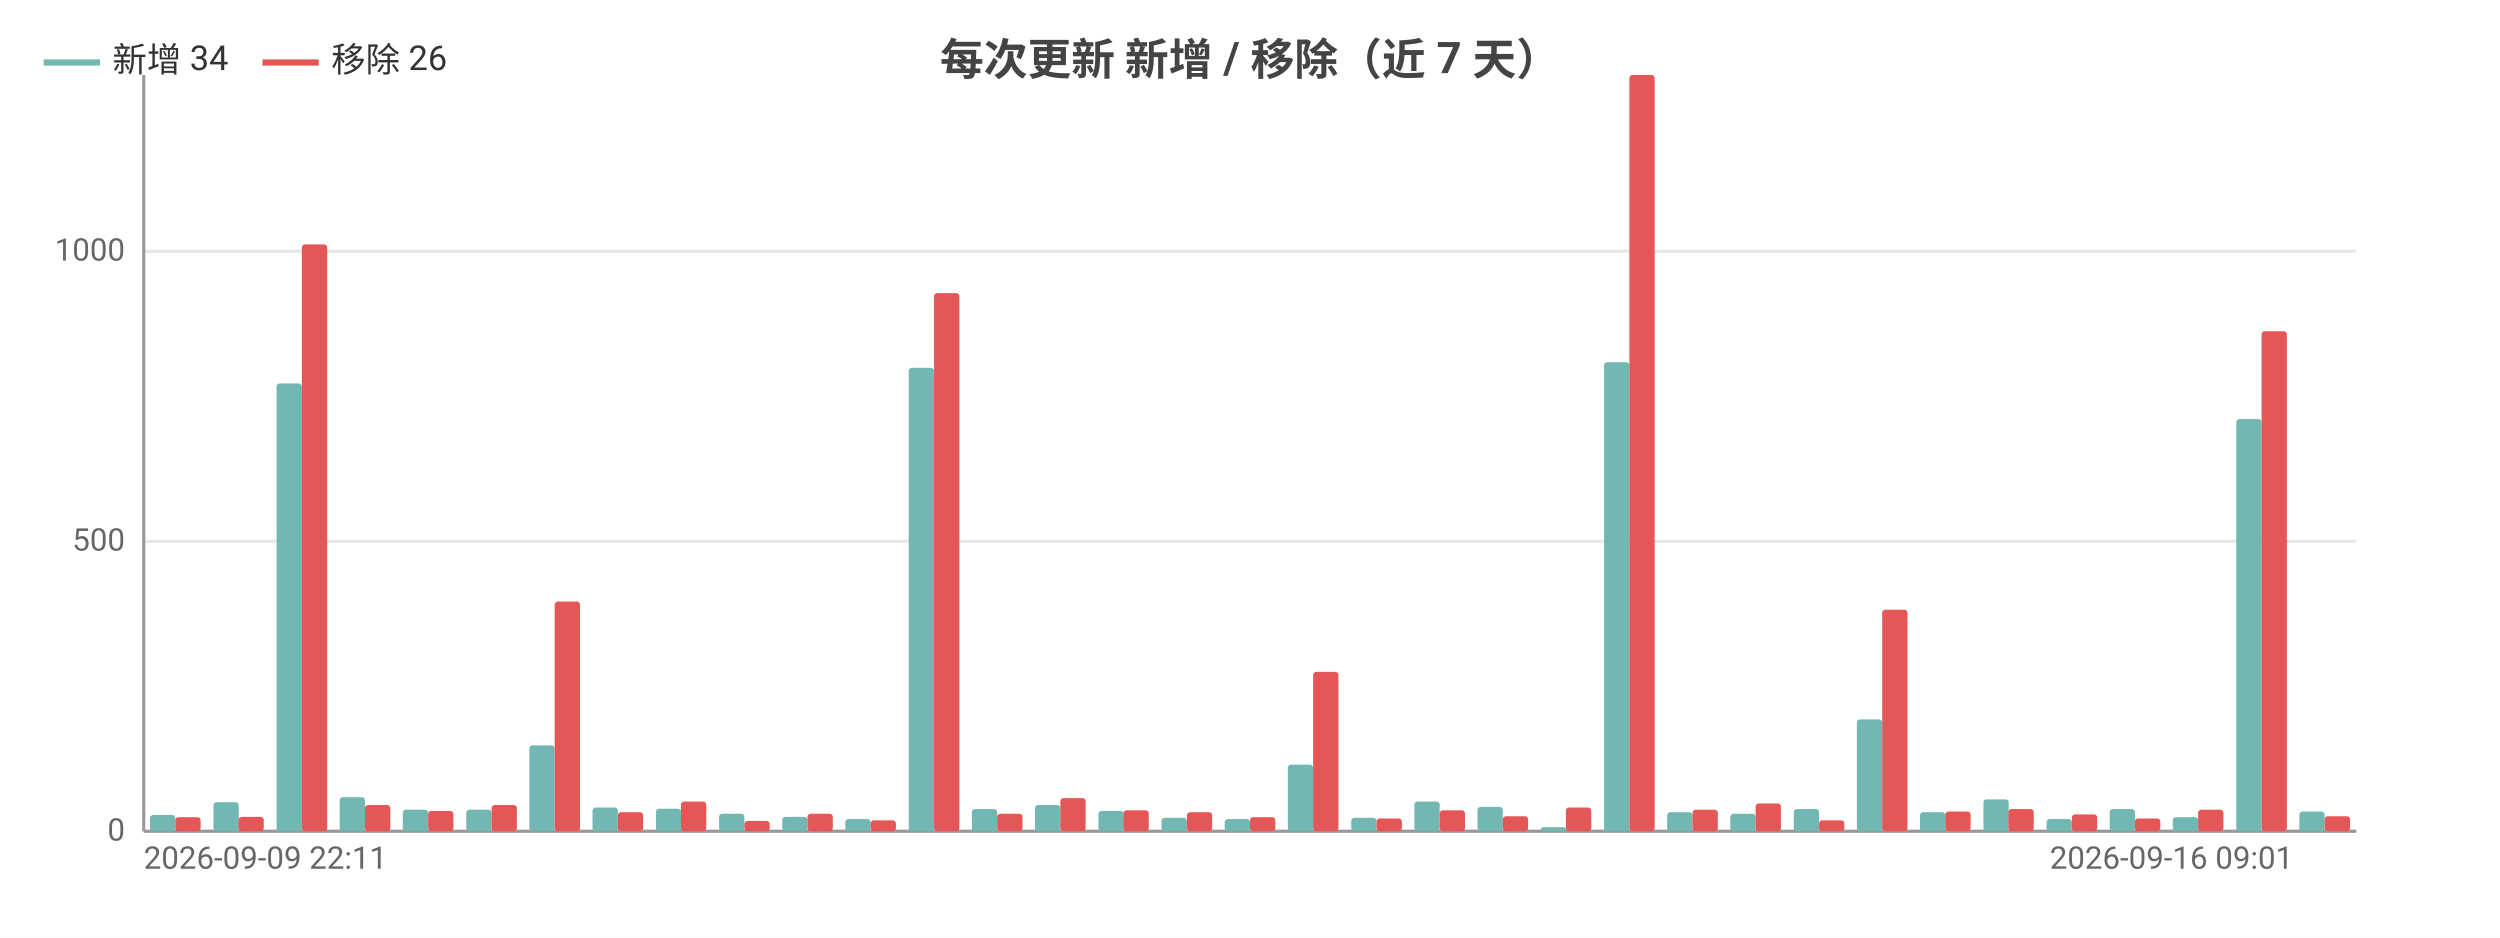
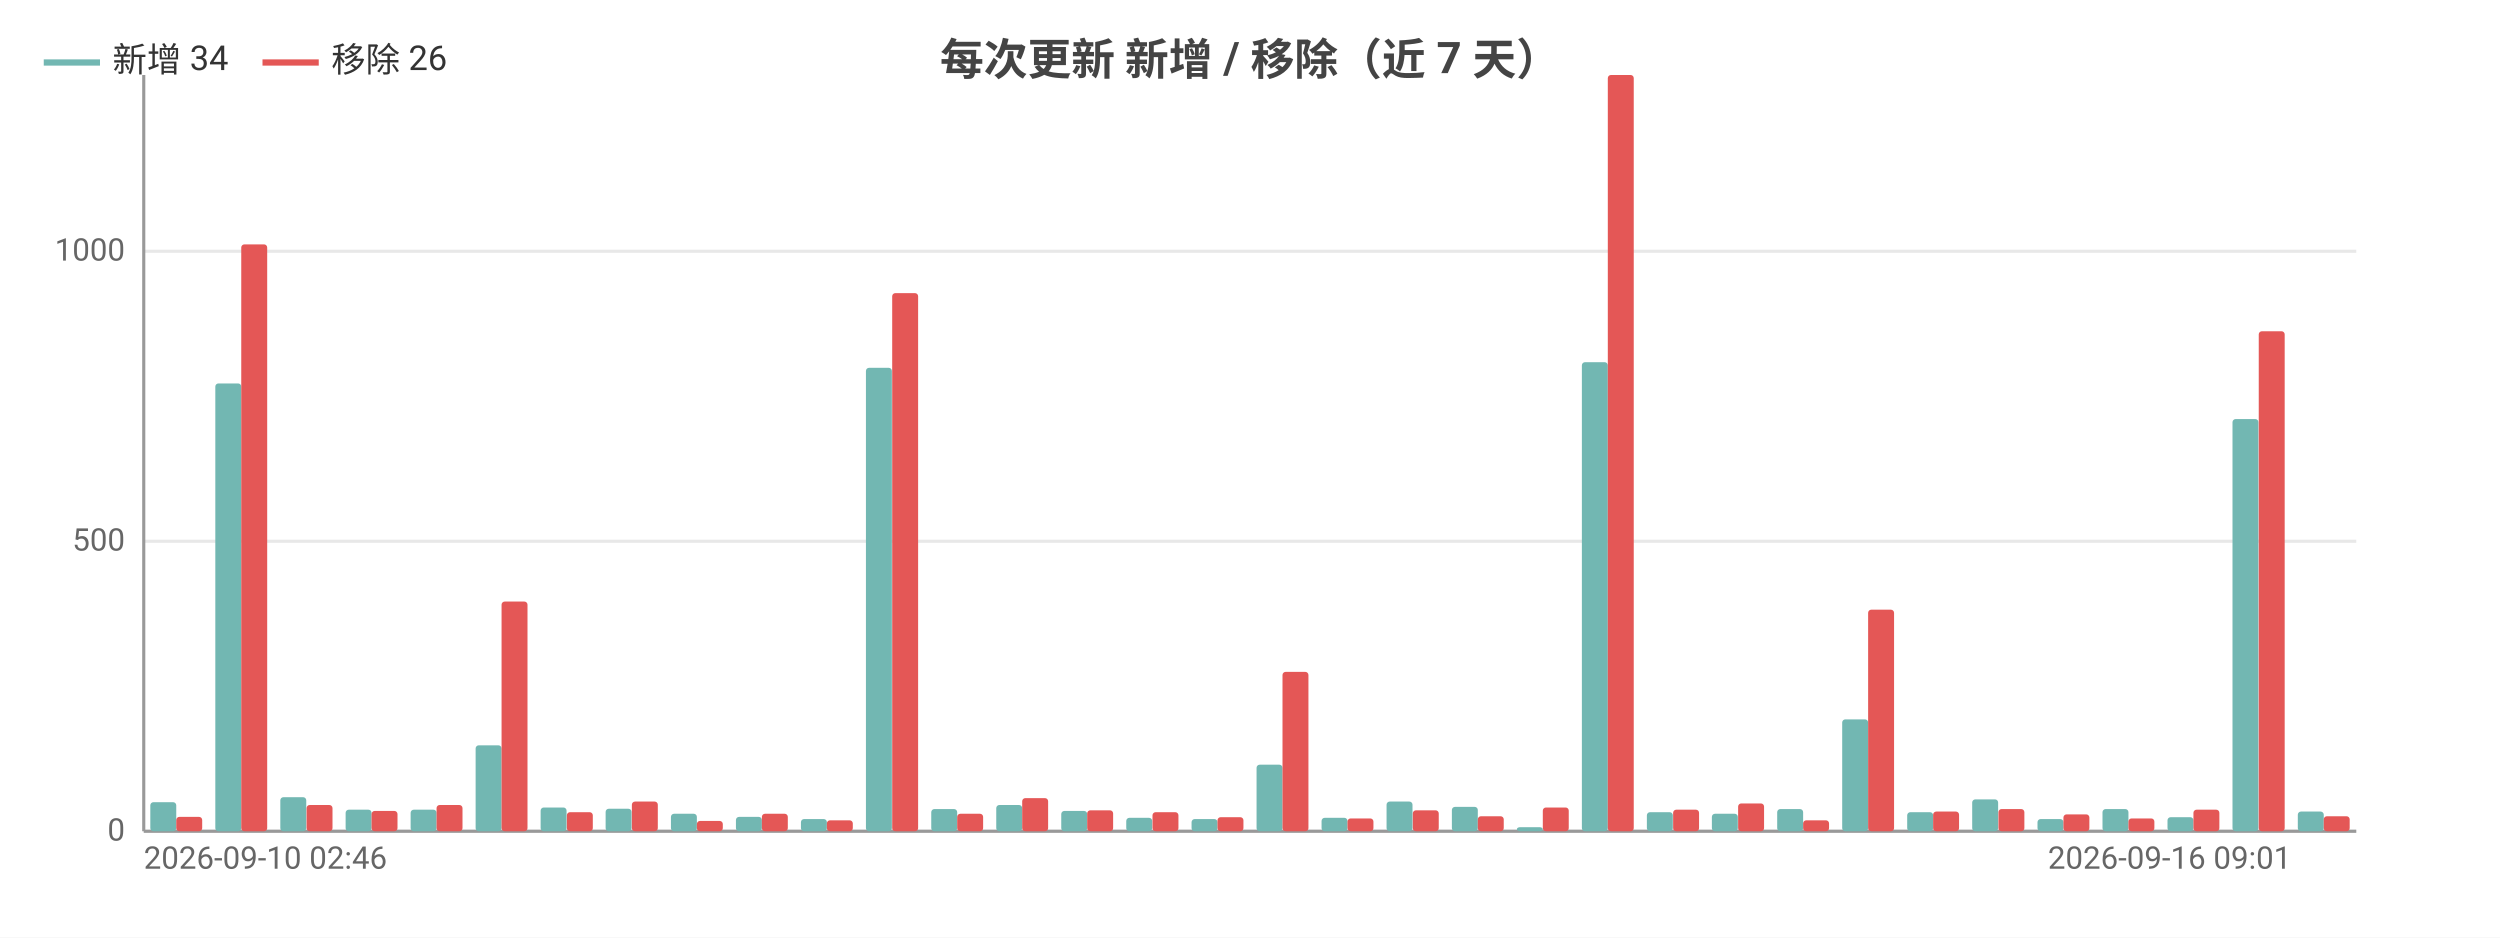
<svg xmlns="http://www.w3.org/2000/svg" width="800" height="300" viewBox="0 0 800 300">
  <rect width="800" height="300" fill="#ffffff" />
  <style>text{font-family:system-ui,-apple-system,'Segoe UI',Roboto,'PingFang SC','Microsoft YaHei','Noto Sans CJK SC',sans-serif}.g{stroke:#e8e8e8;stroke-width:1}.a{stroke:#999;stroke-width:1}.t{font-size:10px;fill:#666}.m{font-size:10px;text-anchor:middle;fill:#666}.e{font-size:10px;text-anchor:end;fill:#666}.l{font-size:11px;fill:#333}.tt{font-size:14px;font-weight:600;text-anchor:middle;fill:#444}.em{font-size:13px;text-anchor:middle;fill:#999}</style>
  <text class="tt" x="400.0" y="24">每次更新 新增 / 移除（近 7 天）</text>
  <line class="g" x1="46" y1="266" x2="754" y2="266" />
  <text class="e" x="40" y="269">0</text>
  <line class="g" x1="46" y1="173.2" x2="754" y2="173.2" />
  <text class="e" x="40" y="176.2">500</text>
  <line class="g" x1="46" y1="80.4" x2="754" y2="80.4" />
  <text class="e" x="40" y="83.4">1000</text>
  <line class="a" x1="46" y1="24" x2="46" y2="266" />
  <line class="a" x1="46" y1="266" x2="754" y2="266" />
-   <rect x="48.0" y="260.8" width="8.1" height="5.2" fill="#72b7b2" rx="1" />
-   <rect x="56.1" y="261.5" width="8.1" height="4.5" fill="#e45756" rx="1" />
-   <rect x="68.3" y="256.7" width="8.1" height="9.3" fill="#72b7b2" rx="1" />
-   <rect x="76.3" y="261.4" width="8.1" height="4.6" fill="#e45756" rx="1" />
-   <rect x="88.5" y="122.7" width="8.1" height="143.3" fill="#72b7b2" rx="1" />
-   <rect x="96.6" y="78.2" width="8.1" height="187.8" fill="#e45756" rx="1" />
-   <rect x="108.7" y="255.1" width="8.1" height="10.9" fill="#72b7b2" rx="1" />
-   <rect x="116.8" y="257.6" width="8.1" height="8.4" fill="#e45756" rx="1" />
-   <rect x="128.9" y="259.1" width="8.1" height="6.9" fill="#72b7b2" rx="1" />
-   <rect x="137.0" y="259.5" width="8.1" height="6.5" fill="#e45756" rx="1" />
-   <rect x="149.2" y="259.1" width="8.1" height="6.9" fill="#72b7b2" rx="1" />
-   <rect x="157.3" y="257.6" width="8.1" height="8.4" fill="#e45756" rx="1" />
-   <rect x="169.4" y="238.5" width="8.1" height="27.5" fill="#72b7b2" rx="1" />
-   <rect x="177.5" y="192.5" width="8.1" height="73.5" fill="#e45756" rx="1" />
-   <rect x="189.6" y="258.4" width="8.1" height="7.6" fill="#72b7b2" rx="1" />
-   <rect x="197.7" y="259.9" width="8.1" height="6.1" fill="#e45756" rx="1" />
-   <rect x="209.9" y="258.8" width="8.1" height="7.2" fill="#72b7b2" rx="1" />
-   <rect x="217.9" y="256.5" width="8.1" height="9.5" fill="#e45756" rx="1" />
-   <rect x="230.1" y="260.4" width="8.1" height="5.6" fill="#72b7b2" rx="1" />
-   <rect x="238.2" y="262.7" width="8.1" height="3.3" fill="#e45756" rx="1" />
-   <rect x="250.3" y="261.4" width="8.1" height="4.6" fill="#72b7b2" rx="1" />
-   <rect x="258.4" y="260.4" width="8.1" height="5.6" fill="#e45756" rx="1" />
-   <rect x="270.5" y="262.1" width="8.1" height="3.9" fill="#72b7b2" rx="1" />
-   <rect x="278.6" y="262.5" width="8.1" height="3.5" fill="#e45756" rx="1" />
-   <rect x="290.8" y="117.7" width="8.1" height="148.3" fill="#72b7b2" rx="1" />
-   <rect x="298.9" y="93.8" width="8.1" height="172.2" fill="#e45756" rx="1" />
-   <rect x="311.0" y="258.9" width="8.1" height="7.1" fill="#72b7b2" rx="1" />
-   <rect x="319.1" y="260.4" width="8.1" height="5.6" fill="#e45756" rx="1" />
-   <rect x="331.2" y="257.6" width="8.1" height="8.4" fill="#72b7b2" rx="1" />
-   <rect x="339.3" y="255.4" width="8.1" height="10.6" fill="#e45756" rx="1" />
-   <rect x="351.5" y="259.5" width="8.1" height="6.5" fill="#72b7b2" rx="1" />
-   <rect x="359.5" y="259.3" width="8.1" height="6.7" fill="#e45756" rx="1" />
-   <rect x="371.7" y="261.7" width="8.1" height="4.3" fill="#72b7b2" rx="1" />
-   <rect x="379.8" y="259.9" width="8.1" height="6.1" fill="#e45756" rx="1" />
-   <rect x="391.9" y="262.1" width="8.1" height="3.9" fill="#72b7b2" rx="1" />
-   <rect x="400" y="261.5" width="8.1" height="4.5" fill="#e45756" rx="1" />
-   <rect x="412.1" y="244.7" width="8.1" height="21.3" fill="#72b7b2" rx="1" />
-   <rect x="420.2" y="215.0" width="8.1" height="51.0" fill="#e45756" rx="1" />
-   <rect x="432.4" y="261.7" width="8.1" height="4.3" fill="#72b7b2" rx="1" />
-   <rect x="440.5" y="261.9" width="8.1" height="4.1" fill="#e45756" rx="1" />
-   <rect x="452.6" y="256.5" width="8.1" height="9.5" fill="#72b7b2" rx="1" />
-   <rect x="460.7" y="259.3" width="8.1" height="6.7" fill="#e45756" rx="1" />
-   <rect x="472.8" y="258.2" width="8.1" height="7.8" fill="#72b7b2" rx="1" />
-   <rect x="480.9" y="261.2" width="8.1" height="4.8" fill="#e45756" rx="1" />
-   <rect x="493.1" y="264.7" width="8.1" height="1.3" fill="#72b7b2" rx="1" />
-   <rect x="501.1" y="258.4" width="8.1" height="7.6" fill="#e45756" rx="1" />
-   <rect x="513.3" y="115.9" width="8.1" height="150.1" fill="#72b7b2" rx="1" />
-   <rect x="521.4" y="24" width="8.1" height="242" fill="#e45756" rx="1" />
-   <rect x="533.5" y="259.9" width="8.1" height="6.1" fill="#72b7b2" rx="1" />
-   <rect x="541.6" y="259.1" width="8.1" height="6.9" fill="#e45756" rx="1" />
-   <rect x="553.7" y="260.4" width="8.1" height="5.6" fill="#72b7b2" rx="1" />
-   <rect x="561.8" y="257.1" width="8.1" height="8.9" fill="#e45756" rx="1" />
-   <rect x="574.0" y="258.9" width="8.1" height="7.1" fill="#72b7b2" rx="1" />
-   <rect x="582.1" y="262.5" width="8.1" height="3.5" fill="#e45756" rx="1" />
-   <rect x="594.2" y="230.2" width="8.1" height="35.8" fill="#72b7b2" rx="1" />
-   <rect x="602.3" y="195.1" width="8.1" height="70.9" fill="#e45756" rx="1" />
-   <rect x="614.4" y="259.9" width="8.1" height="6.1" fill="#72b7b2" rx="1" />
-   <rect x="622.5" y="259.7" width="8.1" height="6.3" fill="#e45756" rx="1" />
-   <rect x="634.7" y="255.8" width="8.1" height="10.2" fill="#72b7b2" rx="1" />
-   <rect x="642.7" y="258.9" width="8.1" height="7.1" fill="#e45756" rx="1" />
-   <rect x="654.9" y="262.1" width="8.1" height="3.9" fill="#72b7b2" rx="1" />
-   <rect x="663.0" y="260.6" width="8.1" height="5.4" fill="#e45756" rx="1" />
-   <rect x="675.1" y="258.9" width="8.1" height="7.1" fill="#72b7b2" rx="1" />
-   <rect x="683.2" y="261.9" width="8.1" height="4.1" fill="#e45756" rx="1" />
-   <rect x="695.3" y="261.5" width="8.1" height="4.5" fill="#72b7b2" rx="1" />
-   <rect x="703.4" y="259.1" width="8.1" height="6.9" fill="#e45756" rx="1" />
-   <rect x="715.6" y="134.1" width="8.1" height="131.9" fill="#72b7b2" rx="1" />
-   <rect x="723.7" y="106.0" width="8.1" height="160.0" fill="#e45756" rx="1" />
-   <rect x="735.8" y="259.7" width="8.1" height="6.3" fill="#72b7b2" rx="1" />
-   <rect x="743.9" y="261.2" width="8.1" height="4.8" fill="#e45756" rx="1" />
-   <text class="t" x="46" y="278">2026-09-09 22:11</text>
-   <text class="e" x="733.8" y="278">2026-09-16 09:01</text>
+   <rect x="48.1" y="256.7" width="8.3" height="9.3" fill="#72b7b2" rx="1" />
+   <rect x="56.4" y="261.4" width="8.3" height="4.6" fill="#e45756" rx="1" />
+   <rect x="68.9" y="122.7" width="8.3" height="143.3" fill="#72b7b2" rx="1" />
+   <rect x="77.2" y="78.2" width="8.3" height="187.8" fill="#e45756" rx="1" />
+   <rect x="89.7" y="255.1" width="8.3" height="10.9" fill="#72b7b2" rx="1" />
+   <rect x="98.1" y="257.6" width="8.3" height="8.4" fill="#e45756" rx="1" />
+   <rect x="110.6" y="259.1" width="8.3" height="6.9" fill="#72b7b2" rx="1" />
+   <rect x="118.9" y="259.5" width="8.3" height="6.5" fill="#e45756" rx="1" />
+   <rect x="131.4" y="259.1" width="8.3" height="6.9" fill="#72b7b2" rx="1" />
+   <rect x="139.7" y="257.6" width="8.3" height="8.4" fill="#e45756" rx="1" />
+   <rect x="152.2" y="238.5" width="8.3" height="27.5" fill="#72b7b2" rx="1" />
+   <rect x="160.5" y="192.5" width="8.3" height="73.5" fill="#e45756" rx="1" />
+   <rect x="173.0" y="258.4" width="8.3" height="7.6" fill="#72b7b2" rx="1" />
+   <rect x="181.4" y="259.9" width="8.3" height="6.1" fill="#e45756" rx="1" />
+   <rect x="193.8" y="258.8" width="8.3" height="7.2" fill="#72b7b2" rx="1" />
+   <rect x="202.2" y="256.5" width="8.3" height="9.5" fill="#e45756" rx="1" />
+   <rect x="214.7" y="260.4" width="8.3" height="5.6" fill="#72b7b2" rx="1" />
+   <rect x="223" y="262.7" width="8.3" height="3.3" fill="#e45756" rx="1" />
+   <rect x="235.5" y="261.4" width="8.3" height="4.6" fill="#72b7b2" rx="1" />
+   <rect x="243.8" y="260.4" width="8.3" height="5.6" fill="#e45756" rx="1" />
+   <rect x="256.3" y="262.1" width="8.3" height="3.9" fill="#72b7b2" rx="1" />
+   <rect x="264.6" y="262.5" width="8.3" height="3.5" fill="#e45756" rx="1" />
+   <rect x="277.1" y="117.7" width="8.3" height="148.3" fill="#72b7b2" rx="1" />
+   <rect x="285.5" y="93.8" width="8.3" height="172.2" fill="#e45756" rx="1" />
+   <rect x="298.0" y="258.9" width="8.3" height="7.1" fill="#72b7b2" rx="1" />
+   <rect x="306.3" y="260.4" width="8.3" height="5.6" fill="#e45756" rx="1" />
+   <rect x="318.8" y="257.6" width="8.3" height="8.4" fill="#72b7b2" rx="1" />
+   <rect x="327.1" y="255.4" width="8.3" height="10.6" fill="#e45756" rx="1" />
+   <rect x="339.6" y="259.5" width="8.3" height="6.5" fill="#72b7b2" rx="1" />
+   <rect x="347.9" y="259.3" width="8.3" height="6.7" fill="#e45756" rx="1" />
+   <rect x="360.4" y="261.7" width="8.3" height="4.3" fill="#72b7b2" rx="1" />
+   <rect x="368.8" y="259.9" width="8.3" height="6.1" fill="#e45756" rx="1" />
+   <rect x="381.3" y="262.1" width="8.3" height="3.9" fill="#72b7b2" rx="1" />
+   <rect x="389.6" y="261.5" width="8.3" height="4.5" fill="#e45756" rx="1" />
+   <rect x="402.1" y="244.7" width="8.3" height="21.3" fill="#72b7b2" rx="1" />
+   <rect x="410.4" y="215.0" width="8.3" height="51.0" fill="#e45756" rx="1" />
+   <rect x="422.9" y="261.7" width="8.3" height="4.3" fill="#72b7b2" rx="1" />
+   <rect x="431.2" y="261.9" width="8.3" height="4.1" fill="#e45756" rx="1" />
+   <rect x="443.7" y="256.5" width="8.3" height="9.5" fill="#72b7b2" rx="1" />
+   <rect x="452.1" y="259.3" width="8.3" height="6.7" fill="#e45756" rx="1" />
+   <rect x="464.6" y="258.2" width="8.3" height="7.8" fill="#72b7b2" rx="1" />
+   <rect x="472.9" y="261.2" width="8.3" height="4.8" fill="#e45756" rx="1" />
+   <rect x="485.4" y="264.7" width="8.3" height="1.3" fill="#72b7b2" rx="1" />
+   <rect x="493.7" y="258.4" width="8.3" height="7.6" fill="#e45756" rx="1" />
+   <rect x="506.2" y="115.9" width="8.3" height="150.1" fill="#72b7b2" rx="1" />
+   <rect x="514.5" y="24" width="8.3" height="242" fill="#e45756" rx="1" />
+   <rect x="527.0" y="259.9" width="8.3" height="6.1" fill="#72b7b2" rx="1" />
+   <rect x="535.4" y="259.1" width="8.3" height="6.9" fill="#e45756" rx="1" />
+   <rect x="547.8" y="260.4" width="8.3" height="5.6" fill="#72b7b2" rx="1" />
+   <rect x="556.2" y="257.1" width="8.3" height="8.9" fill="#e45756" rx="1" />
+   <rect x="568.7" y="258.9" width="8.3" height="7.1" fill="#72b7b2" rx="1" />
+   <rect x="577" y="262.5" width="8.3" height="3.5" fill="#e45756" rx="1" />
+   <rect x="589.5" y="230.2" width="8.3" height="35.8" fill="#72b7b2" rx="1" />
+   <rect x="597.8" y="195.1" width="8.3" height="70.9" fill="#e45756" rx="1" />
+   <rect x="610.3" y="259.9" width="8.3" height="6.1" fill="#72b7b2" rx="1" />
+   <rect x="618.6" y="259.7" width="8.3" height="6.3" fill="#e45756" rx="1" />
+   <rect x="631.1" y="255.8" width="8.3" height="10.2" fill="#72b7b2" rx="1" />
+   <rect x="639.5" y="258.9" width="8.3" height="7.1" fill="#e45756" rx="1" />
+   <rect x="652.0" y="262.1" width="8.3" height="3.9" fill="#72b7b2" rx="1" />
+   <rect x="660.3" y="260.6" width="8.3" height="5.4" fill="#e45756" rx="1" />
+   <rect x="672.8" y="258.9" width="8.3" height="7.1" fill="#72b7b2" rx="1" />
+   <rect x="681.1" y="261.9" width="8.3" height="4.1" fill="#e45756" rx="1" />
+   <rect x="693.6" y="261.5" width="8.3" height="4.5" fill="#72b7b2" rx="1" />
+   <rect x="701.9" y="259.1" width="8.3" height="6.9" fill="#e45756" rx="1" />
+   <rect x="714.4" y="134.1" width="8.3" height="131.9" fill="#72b7b2" rx="1" />
+   <rect x="722.8" y="106.0" width="8.3" height="160.0" fill="#e45756" rx="1" />
+   <rect x="735.3" y="259.7" width="8.3" height="6.3" fill="#72b7b2" rx="1" />
+   <rect x="743.6" y="261.2" width="8.3" height="4.8" fill="#e45756" rx="1" />
+   <text class="t" x="46" y="278">2026-09-10 02:46</text>
+   <text class="e" x="733.2" y="278">2026-09-16 09:01</text>
  <line x1="14" y1="20" x2="32" y2="20" stroke="#72b7b2" stroke-width="2" />
  <text class="l" x="36" y="23">新增 34</text>
  <line x1="84.0" y1="20" x2="102.0" y2="20" stroke="#e45756" stroke-width="2" />
  <text class="l" x="106.0" y="23">移除 26</text>
</svg>
